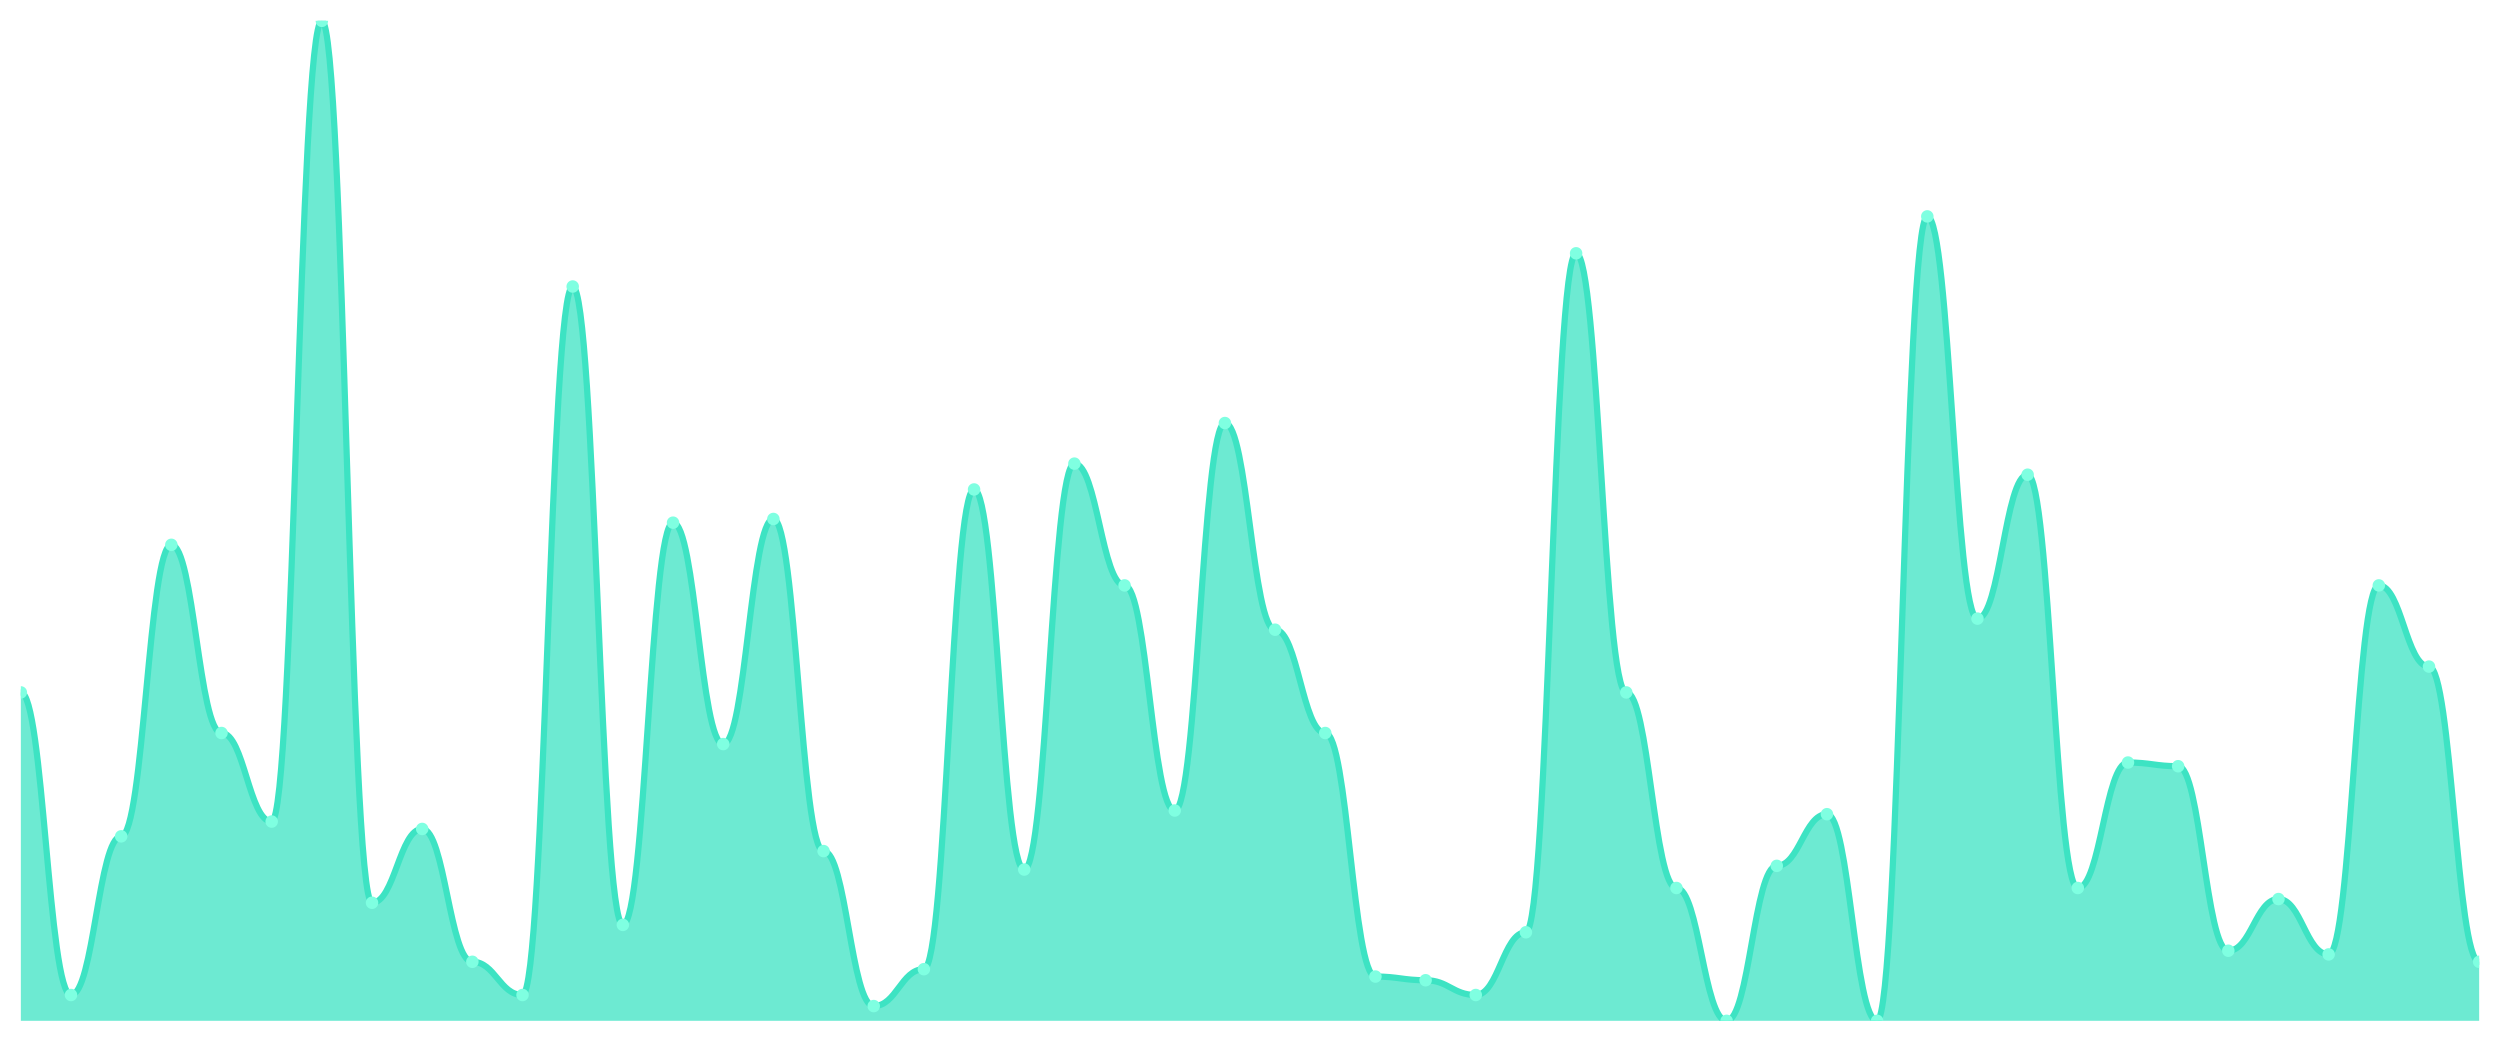
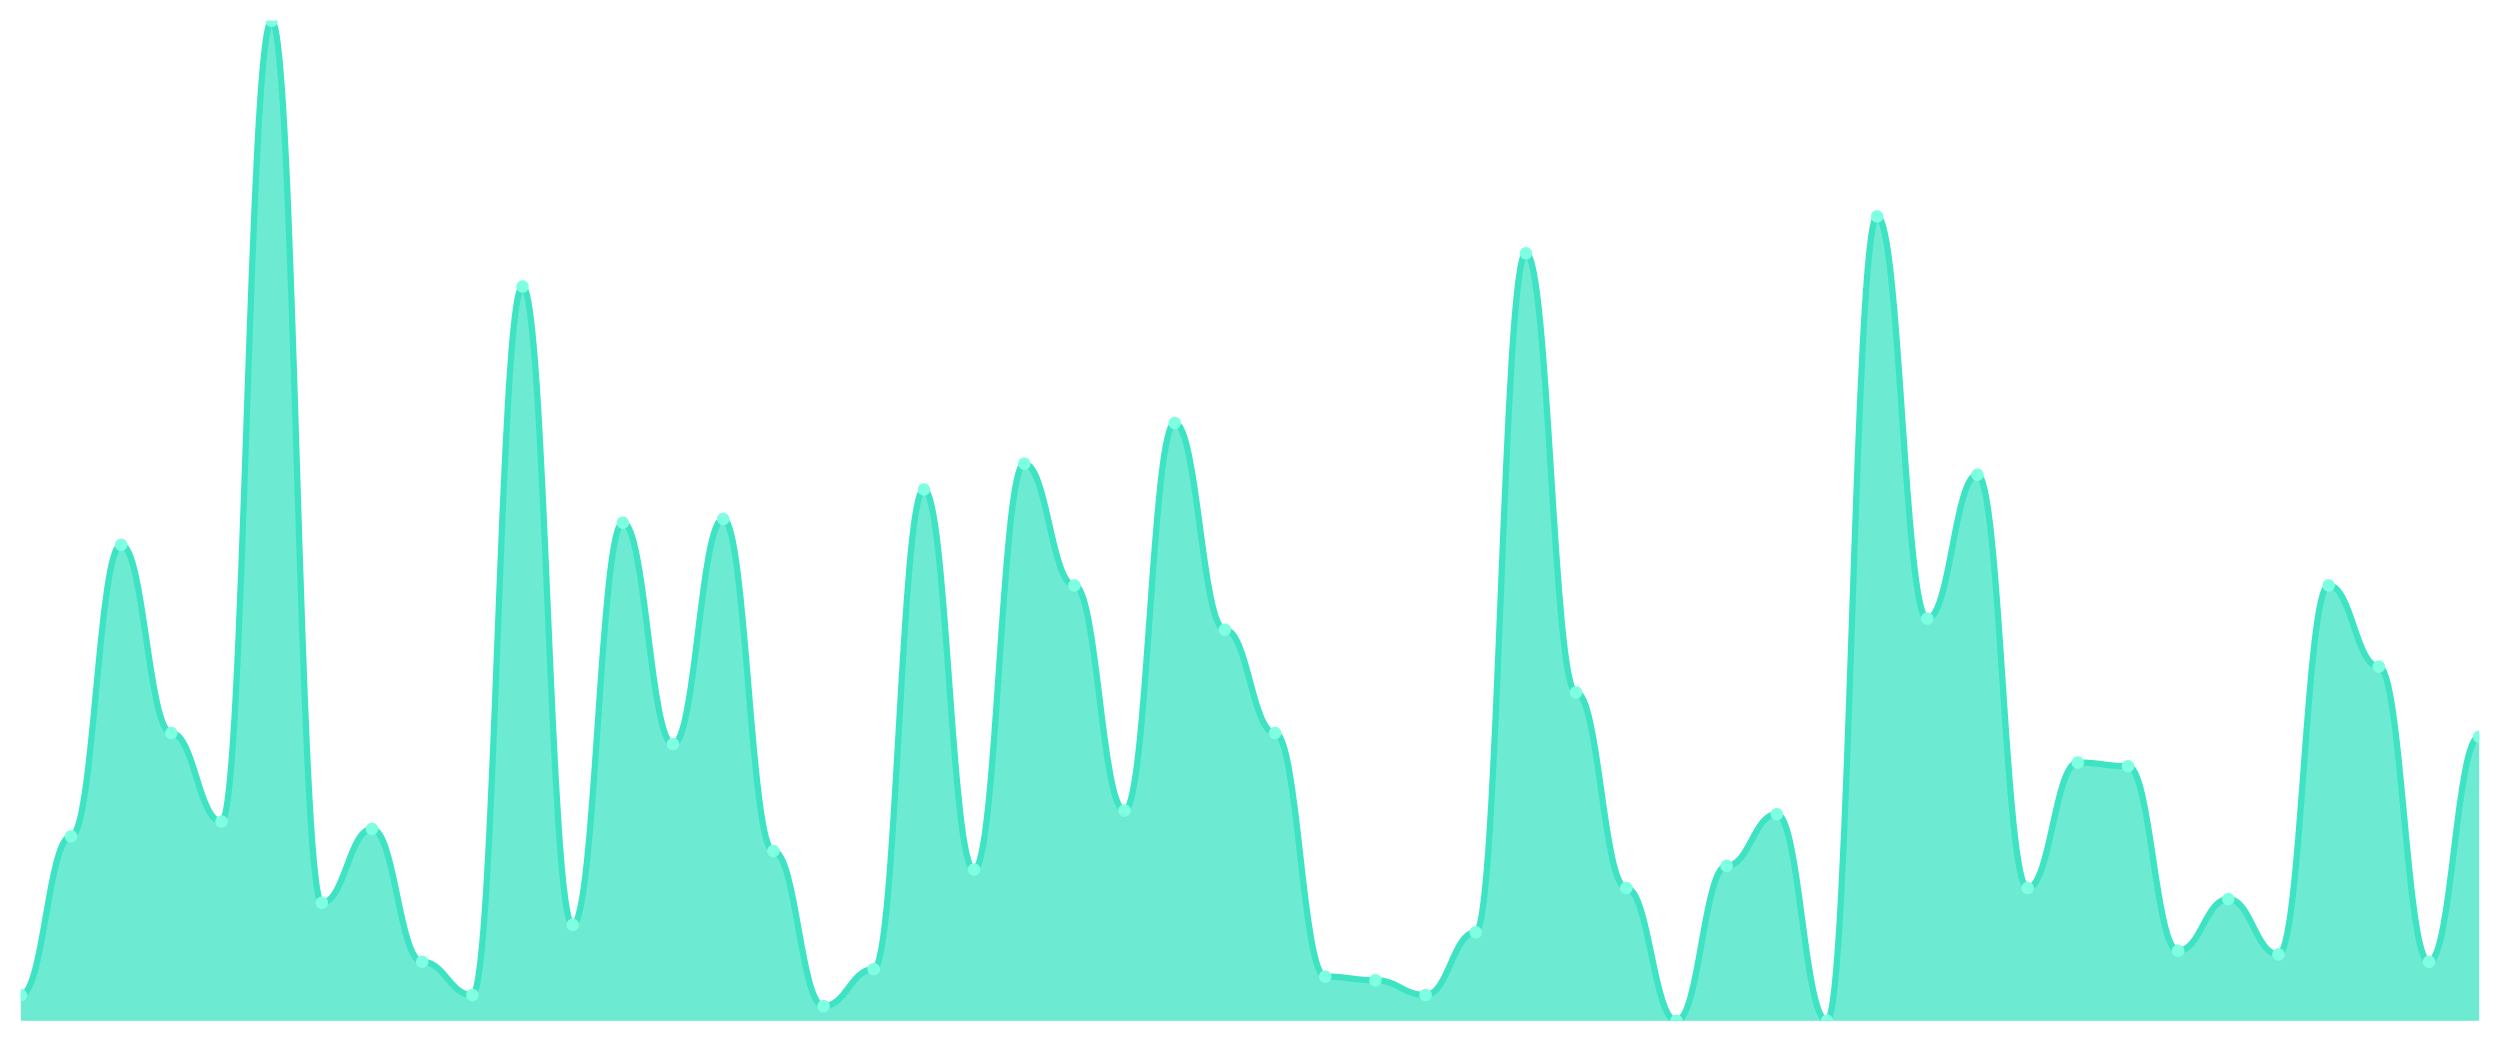
<svg xmlns="http://www.w3.org/2000/svg" viewBox="0 0 1200 500" width="1200" height="500">
  <defs>
    <clipPath id="c">
      <rect x="10" y="10" width="1180" height="480" />
    </clipPath>
  </defs>
  <rect width="1200" height="500" fill="none" />
  <g clip-path="url(#c)">
-     <path d="M 10,490 L 10,332.362 C 20.837,332.362 23.245,477.601 34.082,477.601 C 44.918,477.601 47.327,401.439 58.163,401.439 C 69,401.439 71.408,261.513 82.245,261.513 C 93.082,261.513 95.49,351.845 106.327,351.845 C 117.163,351.845 119.571,394.354 130.408,394.354 C 141.245,394.354 143.653,10 154.49,10 C 165.327,10 167.735,433.321 178.571,433.321 C 189.408,433.321 191.816,397.897 202.653,397.897 C 213.49,397.897 215.898,461.661 226.735,461.661 C 237.571,461.661 239.98,477.601 250.816,477.601 C 261.653,477.601 264.061,137.528 274.898,137.528 C 285.735,137.528 288.143,443.948 298.98,443.948 C 309.816,443.948 312.224,250.886 323.061,250.886 C 333.898,250.886 336.306,357.159 347.143,357.159 C 357.98,357.159 360.388,249.114 371.224,249.114 C 382.061,249.114 384.469,408.524 395.306,408.524 C 406.143,408.524 408.551,482.915 419.388,482.915 C 430.224,482.915 432.633,465.203 443.469,465.203 C 454.306,465.203 456.714,234.945 467.551,234.945 C 478.388,234.945 480.796,417.38 491.633,417.38 C 502.469,417.38 504.878,222.546 515.714,222.546 C 526.551,222.546 528.959,280.996 539.796,280.996 C 550.633,280.996 553.041,389.041 563.878,389.041 C 574.714,389.041 577.122,203.063 587.959,203.063 C 598.796,203.063 601.204,302.251 612.041,302.251 C 622.878,302.251 625.286,351.845 636.122,351.845 C 646.959,351.845 649.367,468.745 660.204,468.745 C 671.041,468.745 673.449,470.517 684.286,470.517 C 695.122,470.517 697.531,477.601 708.367,477.601 C 719.204,477.601 721.612,447.491 732.449,447.491 C 743.286,447.491 745.694,121.587 756.531,121.587 C 767.367,121.587 769.776,332.362 780.612,332.362 C 791.449,332.362 793.857,426.236 804.694,426.236 C 815.531,426.236 817.939,490 828.776,490 C 839.612,490 842.02,415.609 852.857,415.609 C 863.694,415.609 866.102,390.812 876.939,390.812 C 887.776,390.812 890.184,490 901.02,490 C 911.857,490 914.265,103.875 925.102,103.875 C 935.939,103.875 938.347,296.937 949.184,296.937 C 960.02,296.937 962.429,227.86 973.265,227.86 C 984.102,227.86 986.51,426.236 997.347,426.236 C 1008.184,426.236 1010.592,366.015 1021.429,366.015 C 1032.265,366.015 1034.673,367.786 1045.51,367.786 C 1056.347,367.786 1058.755,456.347 1069.592,456.347 C 1080.429,456.347 1082.837,431.55 1093.673,431.55 C 1104.51,431.55 1106.918,458.118 1117.755,458.118 C 1128.592,458.118 1131,280.996 1141.837,280.996 C 1152.673,280.996 1155.082,319.963 1165.918,319.963 C 1176.755,319.963 1179.163,461.661 1190,461.661 L 1190,490 Z" fill="rgba(61,227,195,0.75)" />
-     <path d="M 10,332.362 C 20.837,332.362 23.245,477.601 34.082,477.601 C 44.918,477.601 47.327,401.439 58.163,401.439 C 69,401.439 71.408,261.513 82.245,261.513 C 93.082,261.513 95.49,351.845 106.327,351.845 C 117.163,351.845 119.571,394.354 130.408,394.354 C 141.245,394.354 143.653,10 154.49,10 C 165.327,10 167.735,433.321 178.571,433.321 C 189.408,433.321 191.816,397.897 202.653,397.897 C 213.49,397.897 215.898,461.661 226.735,461.661 C 237.571,461.661 239.98,477.601 250.816,477.601 C 261.653,477.601 264.061,137.528 274.898,137.528 C 285.735,137.528 288.143,443.948 298.98,443.948 C 309.816,443.948 312.224,250.886 323.061,250.886 C 333.898,250.886 336.306,357.159 347.143,357.159 C 357.98,357.159 360.388,249.114 371.224,249.114 C 382.061,249.114 384.469,408.524 395.306,408.524 C 406.143,408.524 408.551,482.915 419.388,482.915 C 430.224,482.915 432.633,465.203 443.469,465.203 C 454.306,465.203 456.714,234.945 467.551,234.945 C 478.388,234.945 480.796,417.38 491.633,417.38 C 502.469,417.38 504.878,222.546 515.714,222.546 C 526.551,222.546 528.959,280.996 539.796,280.996 C 550.633,280.996 553.041,389.041 563.878,389.041 C 574.714,389.041 577.122,203.063 587.959,203.063 C 598.796,203.063 601.204,302.251 612.041,302.251 C 622.878,302.251 625.286,351.845 636.122,351.845 C 646.959,351.845 649.367,468.745 660.204,468.745 C 671.041,468.745 673.449,470.517 684.286,470.517 C 695.122,470.517 697.531,477.601 708.367,477.601 C 719.204,477.601 721.612,447.491 732.449,447.491 C 743.286,447.491 745.694,121.587 756.531,121.587 C 767.367,121.587 769.776,332.362 780.612,332.362 C 791.449,332.362 793.857,426.236 804.694,426.236 C 815.531,426.236 817.939,490 828.776,490 C 839.612,490 842.02,415.609 852.857,415.609 C 863.694,415.609 866.102,390.812 876.939,390.812 C 887.776,390.812 890.184,490 901.02,490 C 911.857,490 914.265,103.875 925.102,103.875 C 935.939,103.875 938.347,296.937 949.184,296.937 C 960.02,296.937 962.429,227.86 973.265,227.86 C 984.102,227.86 986.51,426.236 997.347,426.236 C 1008.184,426.236 1010.592,366.015 1021.429,366.015 C 1032.265,366.015 1034.673,367.786 1045.51,367.786 C 1056.347,367.786 1058.755,456.347 1069.592,456.347 C 1080.429,456.347 1082.837,431.55 1093.673,431.55 C 1104.51,431.55 1106.918,458.118 1117.755,458.118 C 1128.592,458.118 1131,280.996 1141.837,280.996 C 1152.673,280.996 1155.082,319.963 1165.918,319.963 C 1176.755,319.963 1179.163,461.661 1190,461.661" fill="none" stroke="#3de3c3" stroke-width="3" stroke-linecap="round" stroke-linejoin="round" />
-     <circle cx="10" cy="332.362" r="3" fill="#7fffe1" />
-     <circle cx="34.082" cy="477.601" r="3" fill="#7fffe1" />
-     <circle cx="58.163" cy="401.439" r="3" fill="#7fffe1" />
-     <circle cx="82.245" cy="261.513" r="3" fill="#7fffe1" />
-     <circle cx="106.327" cy="351.845" r="3" fill="#7fffe1" />
-     <circle cx="130.408" cy="394.354" r="3" fill="#7fffe1" />
-     <circle cx="154.49" cy="10" r="3" fill="#7fffe1" />
-     <circle cx="178.571" cy="433.321" r="3" fill="#7fffe1" />
-     <circle cx="202.653" cy="397.897" r="3" fill="#7fffe1" />
-     <circle cx="226.735" cy="461.661" r="3" fill="#7fffe1" />
-     <circle cx="250.816" cy="477.601" r="3" fill="#7fffe1" />
-     <circle cx="274.898" cy="137.528" r="3" fill="#7fffe1" />
-     <circle cx="298.98" cy="443.948" r="3" fill="#7fffe1" />
-     <circle cx="323.061" cy="250.886" r="3" fill="#7fffe1" />
-     <circle cx="347.143" cy="357.159" r="3" fill="#7fffe1" />
-     <circle cx="371.224" cy="249.114" r="3" fill="#7fffe1" />
-     <circle cx="395.306" cy="408.524" r="3" fill="#7fffe1" />
-     <circle cx="419.388" cy="482.915" r="3" fill="#7fffe1" />
-     <circle cx="443.469" cy="465.203" r="3" fill="#7fffe1" />
-     <circle cx="467.551" cy="234.945" r="3" fill="#7fffe1" />
-     <circle cx="491.633" cy="417.38" r="3" fill="#7fffe1" />
-     <circle cx="515.714" cy="222.546" r="3" fill="#7fffe1" />
-     <circle cx="539.796" cy="280.996" r="3" fill="#7fffe1" />
-     <circle cx="563.878" cy="389.041" r="3" fill="#7fffe1" />
-     <circle cx="587.959" cy="203.063" r="3" fill="#7fffe1" />
-     <circle cx="612.041" cy="302.251" r="3" fill="#7fffe1" />
-     <circle cx="636.122" cy="351.845" r="3" fill="#7fffe1" />
-     <circle cx="660.204" cy="468.745" r="3" fill="#7fffe1" />
-     <circle cx="684.286" cy="470.517" r="3" fill="#7fffe1" />
-     <circle cx="708.367" cy="477.601" r="3" fill="#7fffe1" />
-     <circle cx="732.449" cy="447.491" r="3" fill="#7fffe1" />
-     <circle cx="756.531" cy="121.587" r="3" fill="#7fffe1" />
-     <circle cx="780.612" cy="332.362" r="3" fill="#7fffe1" />
-     <circle cx="804.694" cy="426.236" r="3" fill="#7fffe1" />
-     <circle cx="828.776" cy="490" r="3" fill="#7fffe1" />
-     <circle cx="852.857" cy="415.609" r="3" fill="#7fffe1" />
-     <circle cx="876.939" cy="390.812" r="3" fill="#7fffe1" />
-     <circle cx="901.02" cy="490" r="3" fill="#7fffe1" />
-     <circle cx="925.102" cy="103.875" r="3" fill="#7fffe1" />
-     <circle cx="949.184" cy="296.937" r="3" fill="#7fffe1" />
-     <circle cx="973.265" cy="227.86" r="3" fill="#7fffe1" />
-     <circle cx="997.347" cy="426.236" r="3" fill="#7fffe1" />
-     <circle cx="1021.429" cy="366.015" r="3" fill="#7fffe1" />
-     <circle cx="1045.51" cy="367.786" r="3" fill="#7fffe1" />
-     <circle cx="1069.592" cy="456.347" r="3" fill="#7fffe1" />
-     <circle cx="1093.673" cy="431.55" r="3" fill="#7fffe1" />
-     <circle cx="1117.755" cy="458.118" r="3" fill="#7fffe1" />
-     <circle cx="1141.837" cy="280.996" r="3" fill="#7fffe1" />
-     <circle cx="1165.918" cy="319.963" r="3" fill="#7fffe1" />
-     <circle cx="1190" cy="461.661" r="3" fill="#7fffe1" />
+     <path d="M 10,490 L 10,477.601 C 20.837,477.601 23.245,401.439 34.082,401.439 C 44.918,401.439 47.327,261.513 58.163,261.513 C 69,261.513 71.408,351.845 82.245,351.845 C 93.082,351.845 95.49,394.354 106.327,394.354 C 117.163,394.354 119.571,10 130.408,10 C 141.245,10 143.653,433.321 154.49,433.321 C 165.327,433.321 167.735,397.897 178.571,397.897 C 189.408,397.897 191.816,461.661 202.653,461.661 C 213.49,461.661 215.898,477.601 226.735,477.601 C 237.571,477.601 239.98,137.528 250.816,137.528 C 261.653,137.528 264.061,443.948 274.898,443.948 C 285.735,443.948 288.143,250.886 298.98,250.886 C 309.816,250.886 312.224,357.159 323.061,357.159 C 333.898,357.159 336.306,249.114 347.143,249.114 C 357.98,249.114 360.388,408.524 371.224,408.524 C 382.061,408.524 384.469,482.915 395.306,482.915 C 406.143,482.915 408.551,465.203 419.388,465.203 C 430.224,465.203 432.633,234.945 443.469,234.945 C 454.306,234.945 456.714,417.38 467.551,417.38 C 478.388,417.38 480.796,222.546 491.633,222.546 C 502.469,222.546 504.878,280.996 515.714,280.996 C 526.551,280.996 528.959,389.041 539.796,389.041 C 550.633,389.041 553.041,203.063 563.878,203.063 C 574.714,203.063 577.122,302.251 587.959,302.251 C 598.796,302.251 601.204,351.845 612.041,351.845 C 622.878,351.845 625.286,468.745 636.122,468.745 C 646.959,468.745 649.367,470.517 660.204,470.517 C 671.041,470.517 673.449,477.601 684.286,477.601 C 695.122,477.601 697.531,447.491 708.367,447.491 C 719.204,447.491 721.612,121.587 732.449,121.587 C 743.286,121.587 745.694,332.362 756.531,332.362 C 767.367,332.362 769.776,426.236 780.612,426.236 C 791.449,426.236 793.857,490 804.694,490 C 815.531,490 817.939,415.609 828.776,415.609 C 839.612,415.609 842.02,390.812 852.857,390.812 C 863.694,390.812 866.102,490 876.939,490 C 887.776,490 890.184,103.875 901.02,103.875 C 911.857,103.875 914.265,296.937 925.102,296.937 C 935.939,296.937 938.347,227.86 949.184,227.86 C 960.02,227.86 962.429,426.236 973.265,426.236 C 984.102,426.236 986.51,366.015 997.347,366.015 C 1008.184,366.015 1010.592,367.786 1021.429,367.786 C 1032.265,367.786 1034.673,456.347 1045.51,456.347 C 1056.347,456.347 1058.755,431.55 1069.592,431.55 C 1080.429,431.55 1082.837,458.118 1093.673,458.118 C 1104.51,458.118 1106.918,280.996 1117.755,280.996 C 1128.592,280.996 1131,319.963 1141.837,319.963 C 1152.673,319.963 1155.082,461.661 1165.918,461.661 C 1176.755,461.661 1179.163,353.616 1190,353.616 L 1190,490 Z" fill="rgba(61,227,195,0.75)" />
+     <path d="M 10,477.601 C 20.837,477.601 23.245,401.439 34.082,401.439 C 44.918,401.439 47.327,261.513 58.163,261.513 C 69,261.513 71.408,351.845 82.245,351.845 C 93.082,351.845 95.49,394.354 106.327,394.354 C 117.163,394.354 119.571,10 130.408,10 C 141.245,10 143.653,433.321 154.49,433.321 C 165.327,433.321 167.735,397.897 178.571,397.897 C 189.408,397.897 191.816,461.661 202.653,461.661 C 213.49,461.661 215.898,477.601 226.735,477.601 C 237.571,477.601 239.98,137.528 250.816,137.528 C 261.653,137.528 264.061,443.948 274.898,443.948 C 285.735,443.948 288.143,250.886 298.98,250.886 C 309.816,250.886 312.224,357.159 323.061,357.159 C 333.898,357.159 336.306,249.114 347.143,249.114 C 357.98,249.114 360.388,408.524 371.224,408.524 C 382.061,408.524 384.469,482.915 395.306,482.915 C 406.143,482.915 408.551,465.203 419.388,465.203 C 430.224,465.203 432.633,234.945 443.469,234.945 C 454.306,234.945 456.714,417.38 467.551,417.38 C 478.388,417.38 480.796,222.546 491.633,222.546 C 502.469,222.546 504.878,280.996 515.714,280.996 C 526.551,280.996 528.959,389.041 539.796,389.041 C 550.633,389.041 553.041,203.063 563.878,203.063 C 574.714,203.063 577.122,302.251 587.959,302.251 C 598.796,302.251 601.204,351.845 612.041,351.845 C 622.878,351.845 625.286,468.745 636.122,468.745 C 646.959,468.745 649.367,470.517 660.204,470.517 C 671.041,470.517 673.449,477.601 684.286,477.601 C 695.122,477.601 697.531,447.491 708.367,447.491 C 719.204,447.491 721.612,121.587 732.449,121.587 C 743.286,121.587 745.694,332.362 756.531,332.362 C 767.367,332.362 769.776,426.236 780.612,426.236 C 791.449,426.236 793.857,490 804.694,490 C 815.531,490 817.939,415.609 828.776,415.609 C 839.612,415.609 842.02,390.812 852.857,390.812 C 863.694,390.812 866.102,490 876.939,490 C 887.776,490 890.184,103.875 901.02,103.875 C 911.857,103.875 914.265,296.937 925.102,296.937 C 935.939,296.937 938.347,227.86 949.184,227.86 C 960.02,227.86 962.429,426.236 973.265,426.236 C 984.102,426.236 986.51,366.015 997.347,366.015 C 1008.184,366.015 1010.592,367.786 1021.429,367.786 C 1032.265,367.786 1034.673,456.347 1045.51,456.347 C 1056.347,456.347 1058.755,431.55 1069.592,431.55 C 1080.429,431.55 1082.837,458.118 1093.673,458.118 C 1104.51,458.118 1106.918,280.996 1117.755,280.996 C 1128.592,280.996 1131,319.963 1141.837,319.963 C 1152.673,319.963 1155.082,461.661 1165.918,461.661 C 1176.755,461.661 1179.163,353.616 1190,353.616" fill="none" stroke="#3de3c3" stroke-width="3" stroke-linecap="round" stroke-linejoin="round" />
+     <circle cx="10" cy="477.601" r="3" fill="#7fffe1" />
+     <circle cx="34.082" cy="401.439" r="3" fill="#7fffe1" />
+     <circle cx="58.163" cy="261.513" r="3" fill="#7fffe1" />
+     <circle cx="82.245" cy="351.845" r="3" fill="#7fffe1" />
+     <circle cx="106.327" cy="394.354" r="3" fill="#7fffe1" />
+     <circle cx="130.408" cy="10" r="3" fill="#7fffe1" />
+     <circle cx="154.49" cy="433.321" r="3" fill="#7fffe1" />
+     <circle cx="178.571" cy="397.897" r="3" fill="#7fffe1" />
+     <circle cx="202.653" cy="461.661" r="3" fill="#7fffe1" />
+     <circle cx="226.735" cy="477.601" r="3" fill="#7fffe1" />
+     <circle cx="250.816" cy="137.528" r="3" fill="#7fffe1" />
+     <circle cx="274.898" cy="443.948" r="3" fill="#7fffe1" />
+     <circle cx="298.98" cy="250.886" r="3" fill="#7fffe1" />
+     <circle cx="323.061" cy="357.159" r="3" fill="#7fffe1" />
+     <circle cx="347.143" cy="249.114" r="3" fill="#7fffe1" />
+     <circle cx="371.224" cy="408.524" r="3" fill="#7fffe1" />
+     <circle cx="395.306" cy="482.915" r="3" fill="#7fffe1" />
+     <circle cx="419.388" cy="465.203" r="3" fill="#7fffe1" />
+     <circle cx="443.469" cy="234.945" r="3" fill="#7fffe1" />
+     <circle cx="467.551" cy="417.38" r="3" fill="#7fffe1" />
+     <circle cx="491.633" cy="222.546" r="3" fill="#7fffe1" />
+     <circle cx="515.714" cy="280.996" r="3" fill="#7fffe1" />
+     <circle cx="539.796" cy="389.041" r="3" fill="#7fffe1" />
+     <circle cx="563.878" cy="203.063" r="3" fill="#7fffe1" />
+     <circle cx="587.959" cy="302.251" r="3" fill="#7fffe1" />
+     <circle cx="612.041" cy="351.845" r="3" fill="#7fffe1" />
+     <circle cx="636.122" cy="468.745" r="3" fill="#7fffe1" />
+     <circle cx="660.204" cy="470.517" r="3" fill="#7fffe1" />
+     <circle cx="684.286" cy="477.601" r="3" fill="#7fffe1" />
+     <circle cx="708.367" cy="447.491" r="3" fill="#7fffe1" />
+     <circle cx="732.449" cy="121.587" r="3" fill="#7fffe1" />
+     <circle cx="756.531" cy="332.362" r="3" fill="#7fffe1" />
+     <circle cx="780.612" cy="426.236" r="3" fill="#7fffe1" />
+     <circle cx="804.694" cy="490" r="3" fill="#7fffe1" />
+     <circle cx="828.776" cy="415.609" r="3" fill="#7fffe1" />
+     <circle cx="852.857" cy="390.812" r="3" fill="#7fffe1" />
+     <circle cx="876.939" cy="490" r="3" fill="#7fffe1" />
+     <circle cx="901.02" cy="103.875" r="3" fill="#7fffe1" />
+     <circle cx="925.102" cy="296.937" r="3" fill="#7fffe1" />
+     <circle cx="949.184" cy="227.86" r="3" fill="#7fffe1" />
+     <circle cx="973.265" cy="426.236" r="3" fill="#7fffe1" />
+     <circle cx="997.347" cy="366.015" r="3" fill="#7fffe1" />
+     <circle cx="1021.429" cy="367.786" r="3" fill="#7fffe1" />
+     <circle cx="1045.51" cy="456.347" r="3" fill="#7fffe1" />
+     <circle cx="1069.592" cy="431.55" r="3" fill="#7fffe1" />
+     <circle cx="1093.673" cy="458.118" r="3" fill="#7fffe1" />
+     <circle cx="1117.755" cy="280.996" r="3" fill="#7fffe1" />
+     <circle cx="1141.837" cy="319.963" r="3" fill="#7fffe1" />
+     <circle cx="1165.918" cy="461.661" r="3" fill="#7fffe1" />
+     <circle cx="1190" cy="353.616" r="3" fill="#7fffe1" />
  </g>
</svg>
